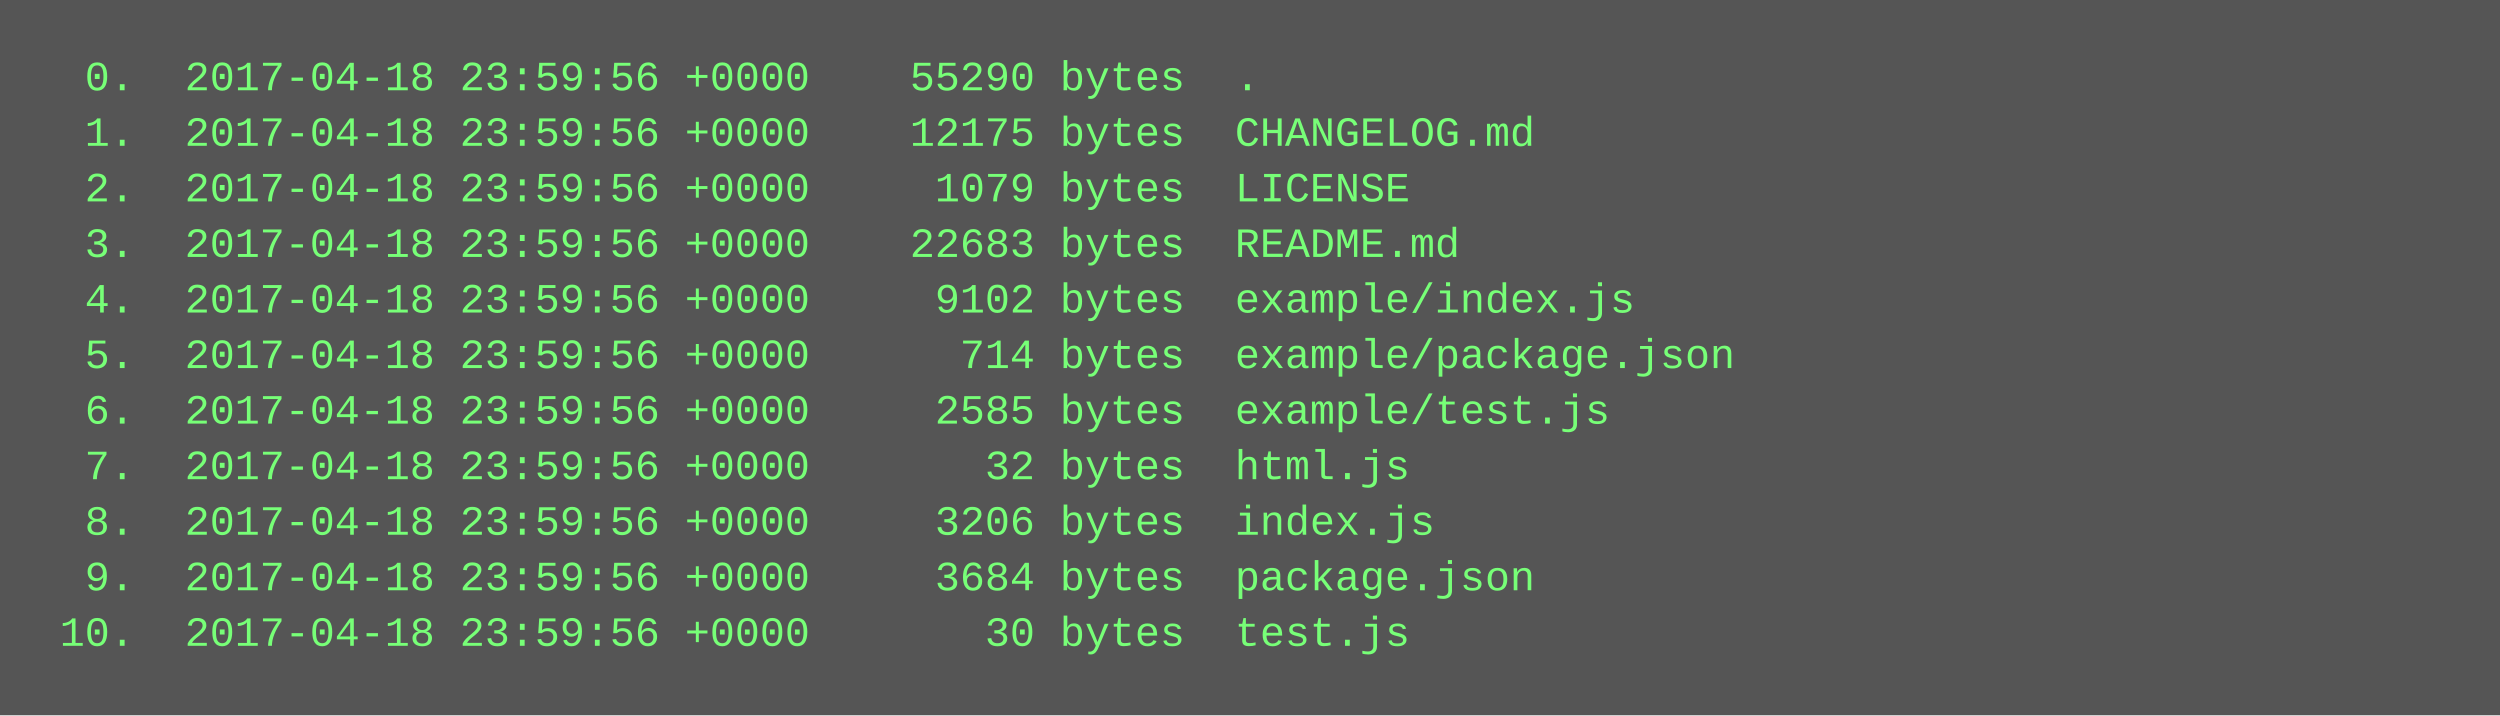
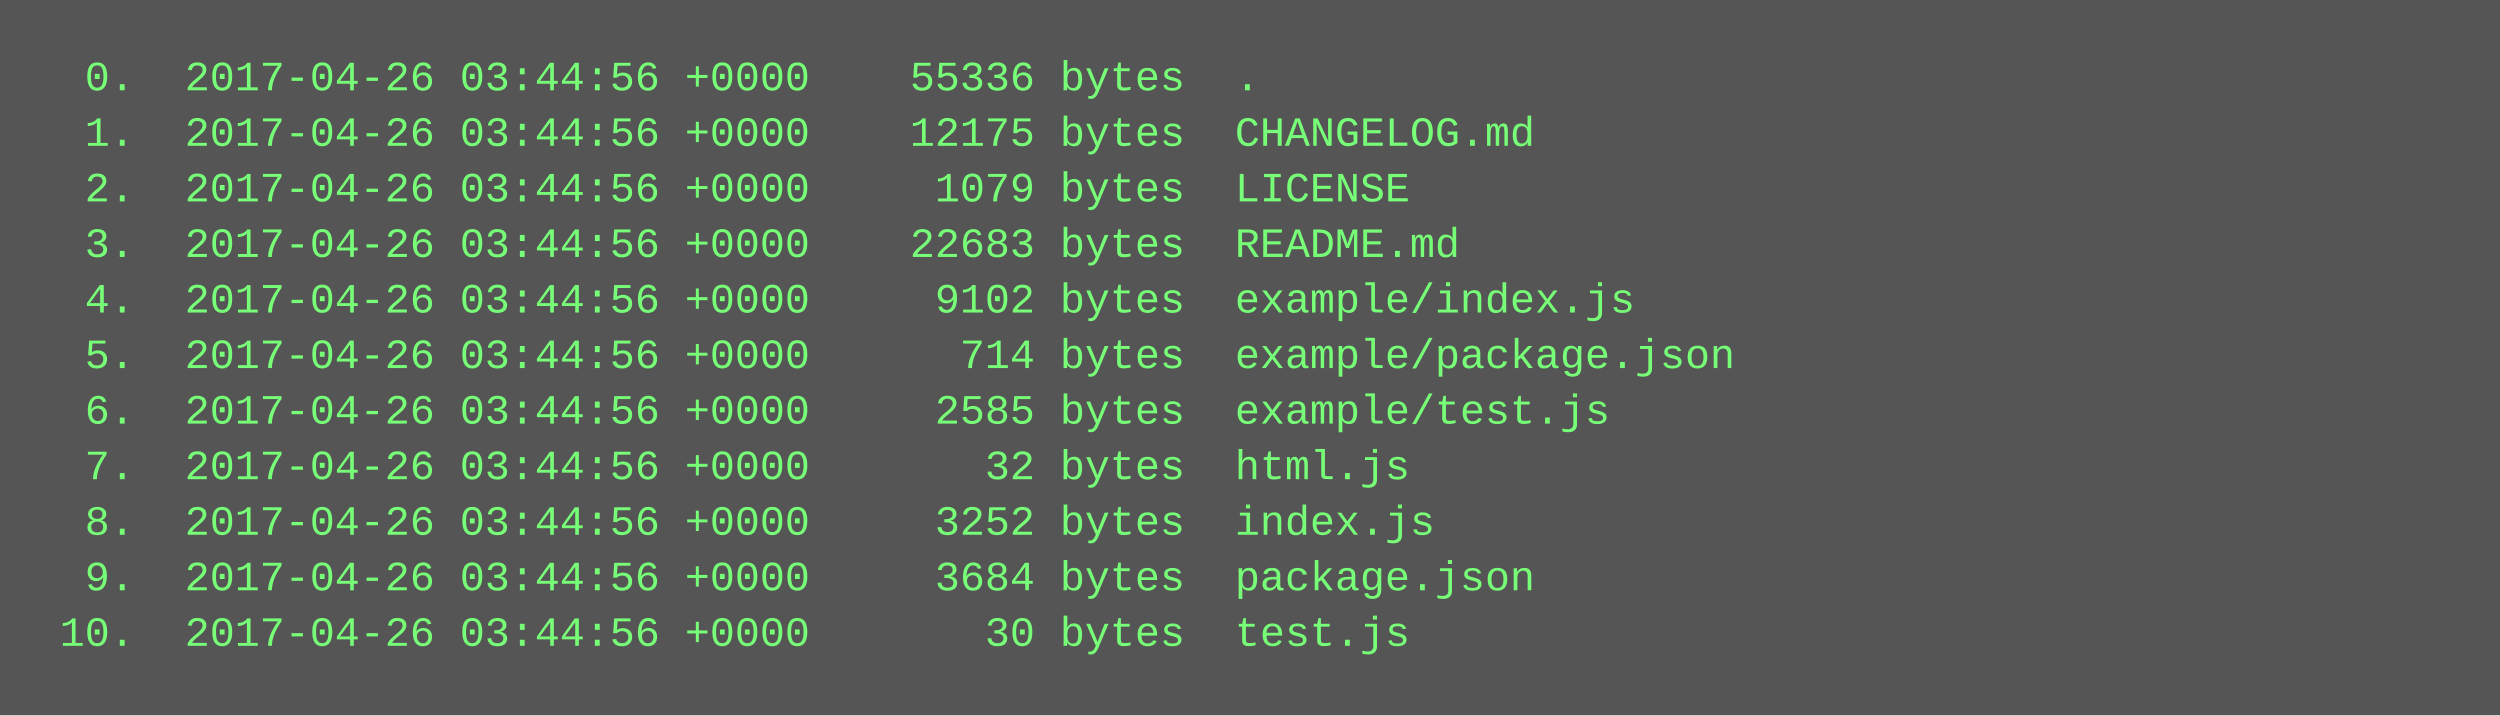
<svg xmlns="http://www.w3.org/2000/svg" height="206" width="720">
  <rect height="206" fill="#555" width="720" />
  <text fill="#7f7" font-family="Courier New" font-size="12" xml:space="preserve">
-     <tspan x="10" y="26">  0.  2017-04-18 23:59:56 +0000    55290 bytes  .</tspan>
-     <tspan x="10" y="42">  1.  2017-04-18 23:59:56 +0000    12175 bytes  CHANGELOG.md</tspan>
-     <tspan x="10" y="58">  2.  2017-04-18 23:59:56 +0000     1079 bytes  LICENSE</tspan>
-     <tspan x="10" y="74">  3.  2017-04-18 23:59:56 +0000    22683 bytes  README.md</tspan>
-     <tspan x="10" y="90">  4.  2017-04-18 23:59:56 +0000     9102 bytes  example/index.js</tspan>
-     <tspan x="10" y="106">  5.  2017-04-18 23:59:56 +0000      714 bytes  example/package.json</tspan>
-     <tspan x="10" y="122">  6.  2017-04-18 23:59:56 +0000     2585 bytes  example/test.js</tspan>
-     <tspan x="10" y="138">  7.  2017-04-18 23:59:56 +0000       32 bytes  html.js</tspan>
-     <tspan x="10" y="154">  8.  2017-04-18 23:59:56 +0000     3206 bytes  index.js</tspan>
-     <tspan x="10" y="170">  9.  2017-04-18 23:59:56 +0000     3684 bytes  package.json</tspan>
-     <tspan x="10" y="186"> 10.  2017-04-18 23:59:56 +0000       30 bytes  test.js</tspan>
+     <tspan x="10" y="26">  0.  2017-04-26 03:44:56 +0000    55336 bytes  .</tspan>
+     <tspan x="10" y="42">  1.  2017-04-26 03:44:56 +0000    12175 bytes  CHANGELOG.md</tspan>
+     <tspan x="10" y="58">  2.  2017-04-26 03:44:56 +0000     1079 bytes  LICENSE</tspan>
+     <tspan x="10" y="74">  3.  2017-04-26 03:44:56 +0000    22683 bytes  README.md</tspan>
+     <tspan x="10" y="90">  4.  2017-04-26 03:44:56 +0000     9102 bytes  example/index.js</tspan>
+     <tspan x="10" y="106">  5.  2017-04-26 03:44:56 +0000      714 bytes  example/package.json</tspan>
+     <tspan x="10" y="122">  6.  2017-04-26 03:44:56 +0000     2585 bytes  example/test.js</tspan>
+     <tspan x="10" y="138">  7.  2017-04-26 03:44:56 +0000       32 bytes  html.js</tspan>
+     <tspan x="10" y="154">  8.  2017-04-26 03:44:56 +0000     3252 bytes  index.js</tspan>
+     <tspan x="10" y="170">  9.  2017-04-26 03:44:56 +0000     3684 bytes  package.json</tspan>
+     <tspan x="10" y="186"> 10.  2017-04-26 03:44:56 +0000       30 bytes  test.js</tspan>
  </text>
</svg>
